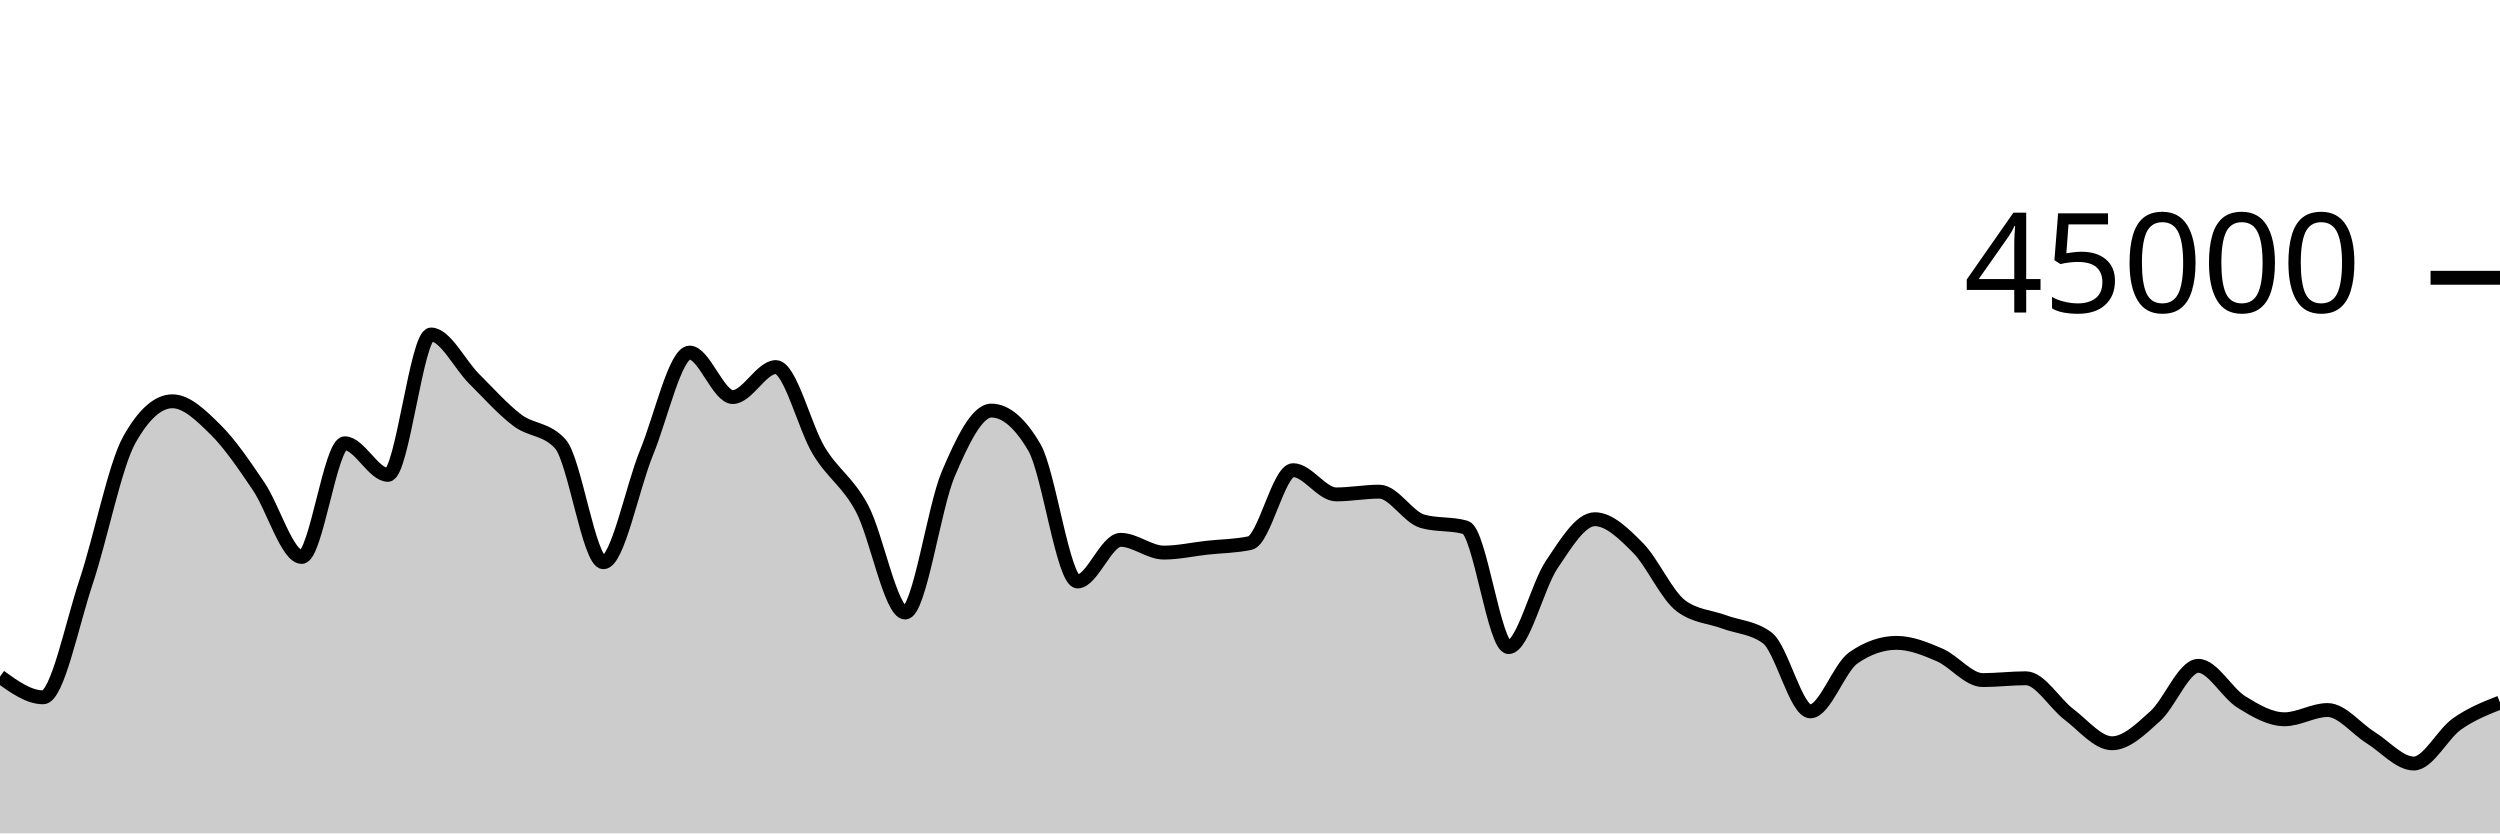
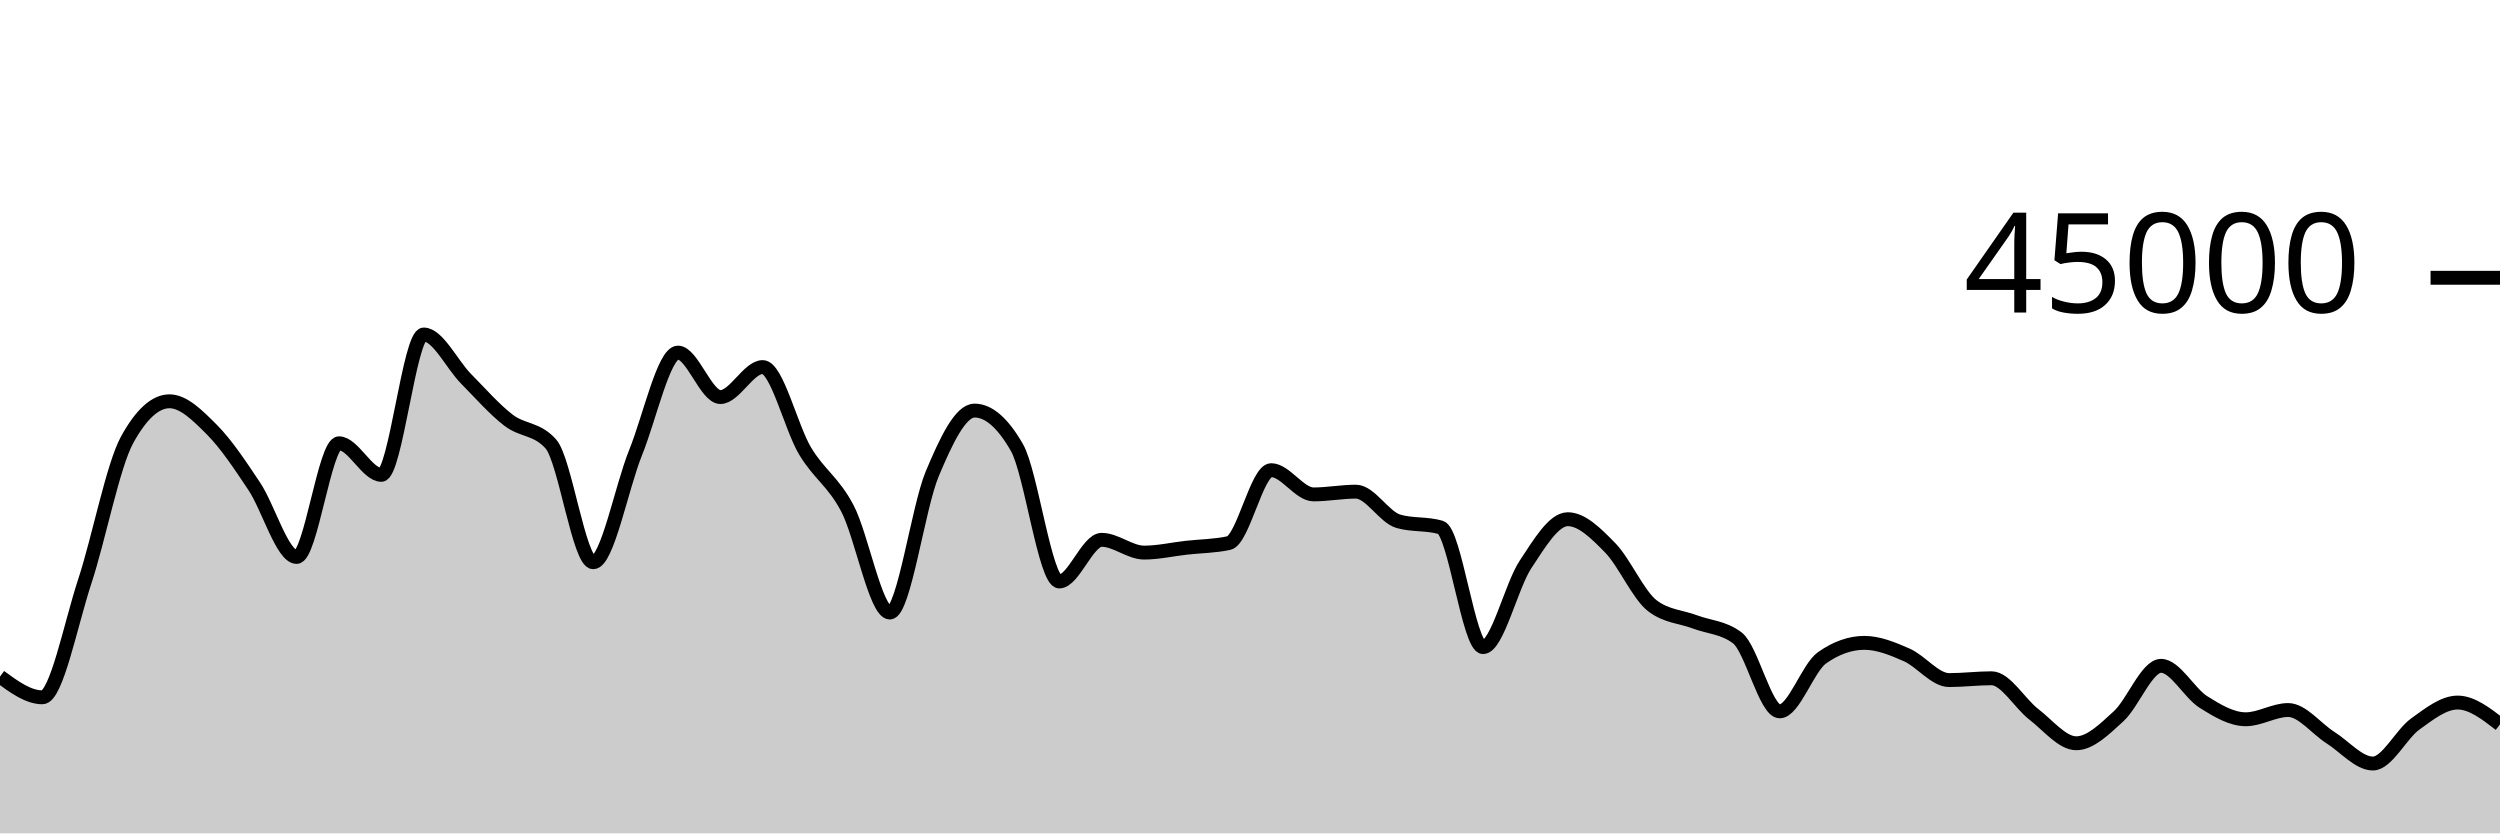
<svg xmlns="http://www.w3.org/2000/svg" viewBox="0 0 180 60">
  <g transform="translate(0,20)">
-     <path class="area" fill="rgba(0, 0, 0, 0.2)" d="M0,28.715C1.034,29.46,2.069,30.206,3.103,30.206C4.138,30.206,5.172,24.956,6.207,21.866C7.241,18.775,8.276,13.511,9.31,11.664C10.345,9.817,11.379,8.893,12.414,8.893C13.448,8.893,14.483,9.915,15.517,10.935C16.552,11.955,17.586,13.484,18.621,15.012C19.655,16.539,20.69,20.1,21.724,20.1C22.759,20.1,23.793,11.917,24.828,11.917C25.862,11.917,26.897,14.19,27.931,14.19C28.966,14.19,30,4.084,31.034,4.084C32.069,4.084,33.103,6.248,34.138,7.276C35.172,8.305,36.207,9.471,37.241,10.252C38.276,11.034,39.31,10.823,40.345,11.964C41.379,13.104,42.414,20.482,43.448,20.482C44.483,20.482,45.517,15.101,46.552,12.585C47.586,10.069,48.621,5.387,49.655,5.387C50.69,5.387,51.724,8.588,52.759,8.588C53.793,8.588,54.828,6.429,55.862,6.429C56.897,6.429,57.931,10.774,58.966,12.471C60,14.168,61.034,14.672,62.069,16.611C63.103,18.549,64.138,24.103,65.172,24.103C66.207,24.103,67.241,16.544,68.276,14.12C69.31,11.696,70.345,9.562,71.379,9.562C72.414,9.562,73.448,10.449,74.483,12.225C75.517,14,76.552,21.866,77.586,21.866C78.621,21.866,79.655,18.868,80.69,18.868C81.724,18.868,82.759,19.787,83.793,19.787C84.828,19.787,85.862,19.55,86.897,19.436C87.931,19.321,88.966,19.324,90,19.101C91.034,18.879,92.069,13.852,93.103,13.852C94.138,13.852,95.172,15.597,96.207,15.597C97.241,15.597,98.276,15.399,99.31,15.399C100.345,15.399,101.379,17.237,102.414,17.532C103.448,17.826,104.483,17.679,105.517,17.973C106.552,18.268,107.586,26.591,108.621,26.591C109.655,26.591,110.69,22.184,111.724,20.649C112.759,19.114,113.793,17.383,114.828,17.383C115.862,17.383,116.897,18.401,117.931,19.441C118.966,20.481,120,22.855,121.034,23.624C122.069,24.393,123.103,24.393,124.138,24.777C125.172,25.16,126.207,25.16,127.241,25.925C128.276,26.691,129.31,31.218,130.345,31.218C131.379,31.218,132.414,28.077,133.448,27.361C134.483,26.644,135.517,26.286,136.552,26.286C137.586,26.286,138.621,26.708,139.655,27.155C140.69,27.601,141.724,28.966,142.759,28.966C143.793,28.966,144.828,28.835,145.862,28.835C146.897,28.835,147.931,30.656,148.966,31.436C150,32.216,151.034,33.515,152.069,33.515C153.103,33.515,154.138,32.497,155.172,31.568C156.207,30.639,157.241,27.94,158.276,27.94C159.31,27.94,160.345,29.901,161.379,30.542C162.414,31.183,163.448,31.787,164.483,31.787C165.517,31.787,166.552,31.122,167.586,31.122C168.621,31.122,169.655,32.469,170.69,33.111C171.724,33.753,172.759,34.974,173.793,34.974C174.828,34.974,175.862,32.861,176.897,32.129C177.931,31.397,178.966,30.991,180,30.584L180,40C178.966,40,177.931,40,176.897,40C175.862,40,174.828,40,173.793,40C172.759,40,171.724,40,170.69,40C169.655,40,168.621,40,167.586,40C166.552,40,165.517,40,164.483,40C163.448,40,162.414,40,161.379,40C160.345,40,159.31,40,158.276,40C157.241,40,156.207,40,155.172,40C154.138,40,153.103,40,152.069,40C151.034,40,150,40,148.966,40C147.931,40,146.897,40,145.862,40C144.828,40,143.793,40,142.759,40C141.724,40,140.69,40,139.655,40C138.621,40,137.586,40,136.552,40C135.517,40,134.483,40,133.448,40C132.414,40,131.379,40,130.345,40C129.31,40,128.276,40,127.241,40C126.207,40,125.172,40,124.138,40C123.103,40,122.069,40,121.034,40C120,40,118.966,40,117.931,40C116.897,40,115.862,40,114.828,40C113.793,40,112.759,40,111.724,40C110.69,40,109.655,40,108.621,40C107.586,40,106.552,40,105.517,40C104.483,40,103.448,40,102.414,40C101.379,40,100.345,40,99.31,40C98.276,40,97.241,40,96.207,40C95.172,40,94.138,40,93.103,40C92.069,40,91.034,40,90,40C88.966,40,87.931,40,86.897,40C85.862,40,84.828,40,83.793,40C82.759,40,81.724,40,80.69,40C79.655,40,78.621,40,77.586,40C76.552,40,75.517,40,74.483,40C73.448,40,72.414,40,71.379,40C70.345,40,69.31,40,68.276,40C67.241,40,66.207,40,65.172,40C64.138,40,63.103,40,62.069,40C61.034,40,60,40,58.966,40C57.931,40,56.897,40,55.862,40C54.828,40,53.793,40,52.759,40C51.724,40,50.69,40,49.655,40C48.621,40,47.586,40,46.552,40C45.517,40,44.483,40,43.448,40C42.414,40,41.379,40,40.345,40C39.31,40,38.276,40,37.241,40C36.207,40,35.172,40,34.138,40C33.103,40,32.069,40,31.034,40C30,40,28.966,40,27.931,40C26.897,40,25.862,40,24.828,40C23.793,40,22.759,40,21.724,40C20.69,40,19.655,40,18.621,40C17.586,40,16.552,40,15.517,40C14.483,40,13.448,40,12.414,40C11.379,40,10.345,40,9.31,40C8.276,40,7.241,40,6.207,40C5.172,40,4.138,40,3.103,40C2.069,40,1.034,40,0,40Z" />
-     <path class="line" stroke="black" fill="none" d="M0,28.715C1.034,29.46,2.069,30.206,3.103,30.206C4.138,30.206,5.172,24.956,6.207,21.866C7.241,18.775,8.276,13.511,9.31,11.664C10.345,9.817,11.379,8.893,12.414,8.893C13.448,8.893,14.483,9.915,15.517,10.935C16.552,11.955,17.586,13.484,18.621,15.012C19.655,16.539,20.69,20.1,21.724,20.1C22.759,20.1,23.793,11.917,24.828,11.917C25.862,11.917,26.897,14.19,27.931,14.19C28.966,14.19,30,4.084,31.034,4.084C32.069,4.084,33.103,6.248,34.138,7.276C35.172,8.305,36.207,9.471,37.241,10.252C38.276,11.034,39.31,10.823,40.345,11.964C41.379,13.104,42.414,20.482,43.448,20.482C44.483,20.482,45.517,15.101,46.552,12.585C47.586,10.069,48.621,5.387,49.655,5.387C50.69,5.387,51.724,8.588,52.759,8.588C53.793,8.588,54.828,6.429,55.862,6.429C56.897,6.429,57.931,10.774,58.966,12.471C60,14.168,61.034,14.672,62.069,16.611C63.103,18.549,64.138,24.103,65.172,24.103C66.207,24.103,67.241,16.544,68.276,14.12C69.31,11.696,70.345,9.562,71.379,9.562C72.414,9.562,73.448,10.449,74.483,12.225C75.517,14,76.552,21.866,77.586,21.866C78.621,21.866,79.655,18.868,80.69,18.868C81.724,18.868,82.759,19.787,83.793,19.787C84.828,19.787,85.862,19.55,86.897,19.436C87.931,19.321,88.966,19.324,90,19.101C91.034,18.879,92.069,13.852,93.103,13.852C94.138,13.852,95.172,15.597,96.207,15.597C97.241,15.597,98.276,15.399,99.31,15.399C100.345,15.399,101.379,17.237,102.414,17.532C103.448,17.826,104.483,17.679,105.517,17.973C106.552,18.268,107.586,26.591,108.621,26.591C109.655,26.591,110.69,22.184,111.724,20.649C112.759,19.114,113.793,17.383,114.828,17.383C115.862,17.383,116.897,18.401,117.931,19.441C118.966,20.481,120,22.855,121.034,23.624C122.069,24.393,123.103,24.393,124.138,24.777C125.172,25.16,126.207,25.16,127.241,25.925C128.276,26.691,129.31,31.218,130.345,31.218C131.379,31.218,132.414,28.077,133.448,27.361C134.483,26.644,135.517,26.286,136.552,26.286C137.586,26.286,138.621,26.708,139.655,27.155C140.69,27.601,141.724,28.966,142.759,28.966C143.793,28.966,144.828,28.835,145.862,28.835C146.897,28.835,147.931,30.656,148.966,31.436C150,32.216,151.034,33.515,152.069,33.515C153.103,33.515,154.138,32.497,155.172,31.568C156.207,30.639,157.241,27.94,158.276,27.94C159.31,27.94,160.345,29.901,161.379,30.542C162.414,31.183,163.448,31.787,164.483,31.787C165.517,31.787,166.552,31.122,167.586,31.122C168.621,31.122,169.655,32.469,170.69,33.111C171.724,33.753,172.759,34.974,173.793,34.974C174.828,34.974,175.862,32.861,176.897,32.129C177.931,31.397,178.966,30.991,180,30.584" />
+     <path class="area" fill="rgba(0, 0, 0, 0.2)" d="M0,28.715C1.017,29.46,2.034,30.206,3.051,30.206C4.068,30.206,5.085,24.956,6.102,21.866C7.119,18.775,8.136,13.511,9.153,11.664C10.169,9.817,11.186,8.893,12.203,8.893C13.22,8.893,14.237,9.915,15.254,10.935C16.271,11.955,17.288,13.484,18.305,15.012C19.322,16.539,20.339,20.1,21.356,20.1C22.373,20.1,23.39,11.917,24.407,11.917C25.424,11.917,26.441,14.19,27.458,14.19C28.475,14.19,29.492,4.084,30.508,4.084C31.525,4.084,32.542,6.248,33.559,7.276C34.576,8.305,35.593,9.471,36.61,10.252C37.627,11.034,38.644,10.823,39.661,11.964C40.678,13.104,41.695,20.482,42.712,20.482C43.729,20.482,44.746,15.101,45.763,12.585C46.78,10.069,47.797,5.387,48.814,5.387C49.831,5.387,50.847,8.588,51.864,8.588C52.881,8.588,53.898,6.429,54.915,6.429C55.932,6.429,56.949,10.774,57.966,12.471C58.983,14.168,60,14.672,61.017,16.611C62.034,18.549,63.051,24.103,64.068,24.103C65.085,24.103,66.102,16.544,67.119,14.12C68.136,11.696,69.153,9.562,70.169,9.562C71.186,9.562,72.203,10.449,73.22,12.225C74.237,14,75.254,21.866,76.271,21.866C77.288,21.866,78.305,18.868,79.322,18.868C80.339,18.868,81.356,19.787,82.373,19.787C83.39,19.787,84.407,19.55,85.424,19.436C86.441,19.321,87.458,19.324,88.475,19.101C89.492,18.879,90.508,13.852,91.525,13.852C92.542,13.852,93.559,15.597,94.576,15.597C95.593,15.597,96.61,15.399,97.627,15.399C98.644,15.399,99.661,17.237,100.678,17.532C101.695,17.826,102.712,17.679,103.729,17.973C104.746,18.268,105.763,26.591,106.78,26.591C107.797,26.591,108.814,22.184,109.831,20.649C110.847,19.114,111.864,17.383,112.881,17.383C113.898,17.383,114.915,18.401,115.932,19.441C116.949,20.481,117.966,22.855,118.983,23.624C120,24.393,121.017,24.393,122.034,24.777C123.051,25.16,124.068,25.16,125.085,25.925C126.102,26.691,127.119,31.218,128.136,31.218C129.153,31.218,130.169,28.077,131.186,27.361C132.203,26.644,133.22,26.286,134.237,26.286C135.254,26.286,136.271,26.708,137.288,27.155C138.305,27.601,139.322,28.966,140.339,28.966C141.356,28.966,142.373,28.835,143.39,28.835C144.407,28.835,145.424,30.656,146.441,31.436C147.458,32.216,148.475,33.515,149.492,33.515C150.508,33.515,151.525,32.497,152.542,31.568C153.559,30.639,154.576,27.94,155.593,27.94C156.61,27.94,157.627,29.901,158.644,30.542C159.661,31.183,160.678,31.787,161.695,31.787C162.712,31.787,163.729,31.122,164.746,31.122C165.763,31.122,166.78,32.469,167.797,33.111C168.814,33.753,169.831,34.974,170.847,34.974C171.864,34.974,172.881,32.861,173.898,32.129C174.915,31.397,175.932,30.584,176.949,30.584C177.966,30.584,178.983,31.37,180,32.156L180,40C178.983,40,177.966,40,176.949,40C175.932,40,174.915,40,173.898,40C172.881,40,171.864,40,170.847,40C169.831,40,168.814,40,167.797,40C166.78,40,165.763,40,164.746,40C163.729,40,162.712,40,161.695,40C160.678,40,159.661,40,158.644,40C157.627,40,156.61,40,155.593,40C154.576,40,153.559,40,152.542,40C151.525,40,150.508,40,149.492,40C148.475,40,147.458,40,146.441,40C145.424,40,144.407,40,143.39,40C142.373,40,141.356,40,140.339,40C139.322,40,138.305,40,137.288,40C136.271,40,135.254,40,134.237,40C133.22,40,132.203,40,131.186,40C130.169,40,129.153,40,128.136,40C127.119,40,126.102,40,125.085,40C124.068,40,123.051,40,122.034,40C121.017,40,120,40,118.983,40C117.966,40,116.949,40,115.932,40C114.915,40,113.898,40,112.881,40C111.864,40,110.847,40,109.831,40C108.814,40,107.797,40,106.78,40C105.763,40,104.746,40,103.729,40C102.712,40,101.695,40,100.678,40C99.661,40,98.644,40,97.627,40C96.61,40,95.593,40,94.576,40C93.559,40,92.542,40,91.525,40C90.508,40,89.492,40,88.475,40C87.458,40,86.441,40,85.424,40C84.407,40,83.39,40,82.373,40C81.356,40,80.339,40,79.322,40C78.305,40,77.288,40,76.271,40C75.254,40,74.237,40,73.22,40C72.203,40,71.186,40,70.169,40C69.153,40,68.136,40,67.119,40C66.102,40,65.085,40,64.068,40C63.051,40,62.034,40,61.017,40C60,40,58.983,40,57.966,40C56.949,40,55.932,40,54.915,40C53.898,40,52.881,40,51.864,40C50.847,40,49.831,40,48.814,40C47.797,40,46.78,40,45.763,40C44.746,40,43.729,40,42.712,40C41.695,40,40.678,40,39.661,40C38.644,40,37.627,40,36.61,40C35.593,40,34.576,40,33.559,40C32.542,40,31.525,40,30.508,40C29.492,40,28.475,40,27.458,40C26.441,40,25.424,40,24.407,40C23.39,40,22.373,40,21.356,40C20.339,40,19.322,40,18.305,40C17.288,40,16.271,40,15.254,40C14.237,40,13.22,40,12.203,40C11.186,40,10.169,40,9.153,40C8.136,40,7.119,40,6.102,40C5.085,40,4.068,40,3.051,40C2.034,40,1.017,40,0,40Z" />
+     <path class="line" stroke="black" fill="none" d="M0,28.715C1.017,29.46,2.034,30.206,3.051,30.206C4.068,30.206,5.085,24.956,6.102,21.866C7.119,18.775,8.136,13.511,9.153,11.664C10.169,9.817,11.186,8.893,12.203,8.893C13.22,8.893,14.237,9.915,15.254,10.935C16.271,11.955,17.288,13.484,18.305,15.012C19.322,16.539,20.339,20.1,21.356,20.1C22.373,20.1,23.39,11.917,24.407,11.917C25.424,11.917,26.441,14.19,27.458,14.19C28.475,14.19,29.492,4.084,30.508,4.084C31.525,4.084,32.542,6.248,33.559,7.276C34.576,8.305,35.593,9.471,36.61,10.252C37.627,11.034,38.644,10.823,39.661,11.964C40.678,13.104,41.695,20.482,42.712,20.482C43.729,20.482,44.746,15.101,45.763,12.585C46.78,10.069,47.797,5.387,48.814,5.387C49.831,5.387,50.847,8.588,51.864,8.588C52.881,8.588,53.898,6.429,54.915,6.429C55.932,6.429,56.949,10.774,57.966,12.471C58.983,14.168,60,14.672,61.017,16.611C62.034,18.549,63.051,24.103,64.068,24.103C65.085,24.103,66.102,16.544,67.119,14.12C68.136,11.696,69.153,9.562,70.169,9.562C71.186,9.562,72.203,10.449,73.22,12.225C74.237,14,75.254,21.866,76.271,21.866C77.288,21.866,78.305,18.868,79.322,18.868C80.339,18.868,81.356,19.787,82.373,19.787C83.39,19.787,84.407,19.55,85.424,19.436C86.441,19.321,87.458,19.324,88.475,19.101C89.492,18.879,90.508,13.852,91.525,13.852C92.542,13.852,93.559,15.597,94.576,15.597C95.593,15.597,96.61,15.399,97.627,15.399C98.644,15.399,99.661,17.237,100.678,17.532C101.695,17.826,102.712,17.679,103.729,17.973C104.746,18.268,105.763,26.591,106.78,26.591C107.797,26.591,108.814,22.184,109.831,20.649C110.847,19.114,111.864,17.383,112.881,17.383C113.898,17.383,114.915,18.401,115.932,19.441C116.949,20.481,117.966,22.855,118.983,23.624C120,24.393,121.017,24.393,122.034,24.777C123.051,25.16,124.068,25.16,125.085,25.925C126.102,26.691,127.119,31.218,128.136,31.218C129.153,31.218,130.169,28.077,131.186,27.361C132.203,26.644,133.22,26.286,134.237,26.286C135.254,26.286,136.271,26.708,137.288,27.155C138.305,27.601,139.322,28.966,140.339,28.966C141.356,28.966,142.373,28.835,143.39,28.835C144.407,28.835,145.424,30.656,146.441,31.436C147.458,32.216,148.475,33.515,149.492,33.515C150.508,33.515,151.525,32.497,152.542,31.568C153.559,30.639,154.576,27.94,155.593,27.94C156.61,27.94,157.627,29.901,158.644,30.542C159.661,31.183,160.678,31.787,161.695,31.787C162.712,31.787,163.729,31.122,164.746,31.122C165.763,31.122,166.78,32.469,167.797,33.111C168.814,33.753,169.831,34.974,170.847,34.974C171.864,34.974,172.881,32.861,173.898,32.129C174.915,31.397,175.932,30.584,176.949,30.584C177.966,30.584,178.983,31.37,180,32.156" />
    <path class="axis-ceiling" stroke-width="1" stroke="black" fill="none" d="M175,0L180,0" />
    <text class="axis-ceiling-label" font-family="sans-serif" text-anchor="end" font-size="10px" x="170" y="2.5">45000</text>
  </g>
</svg>
